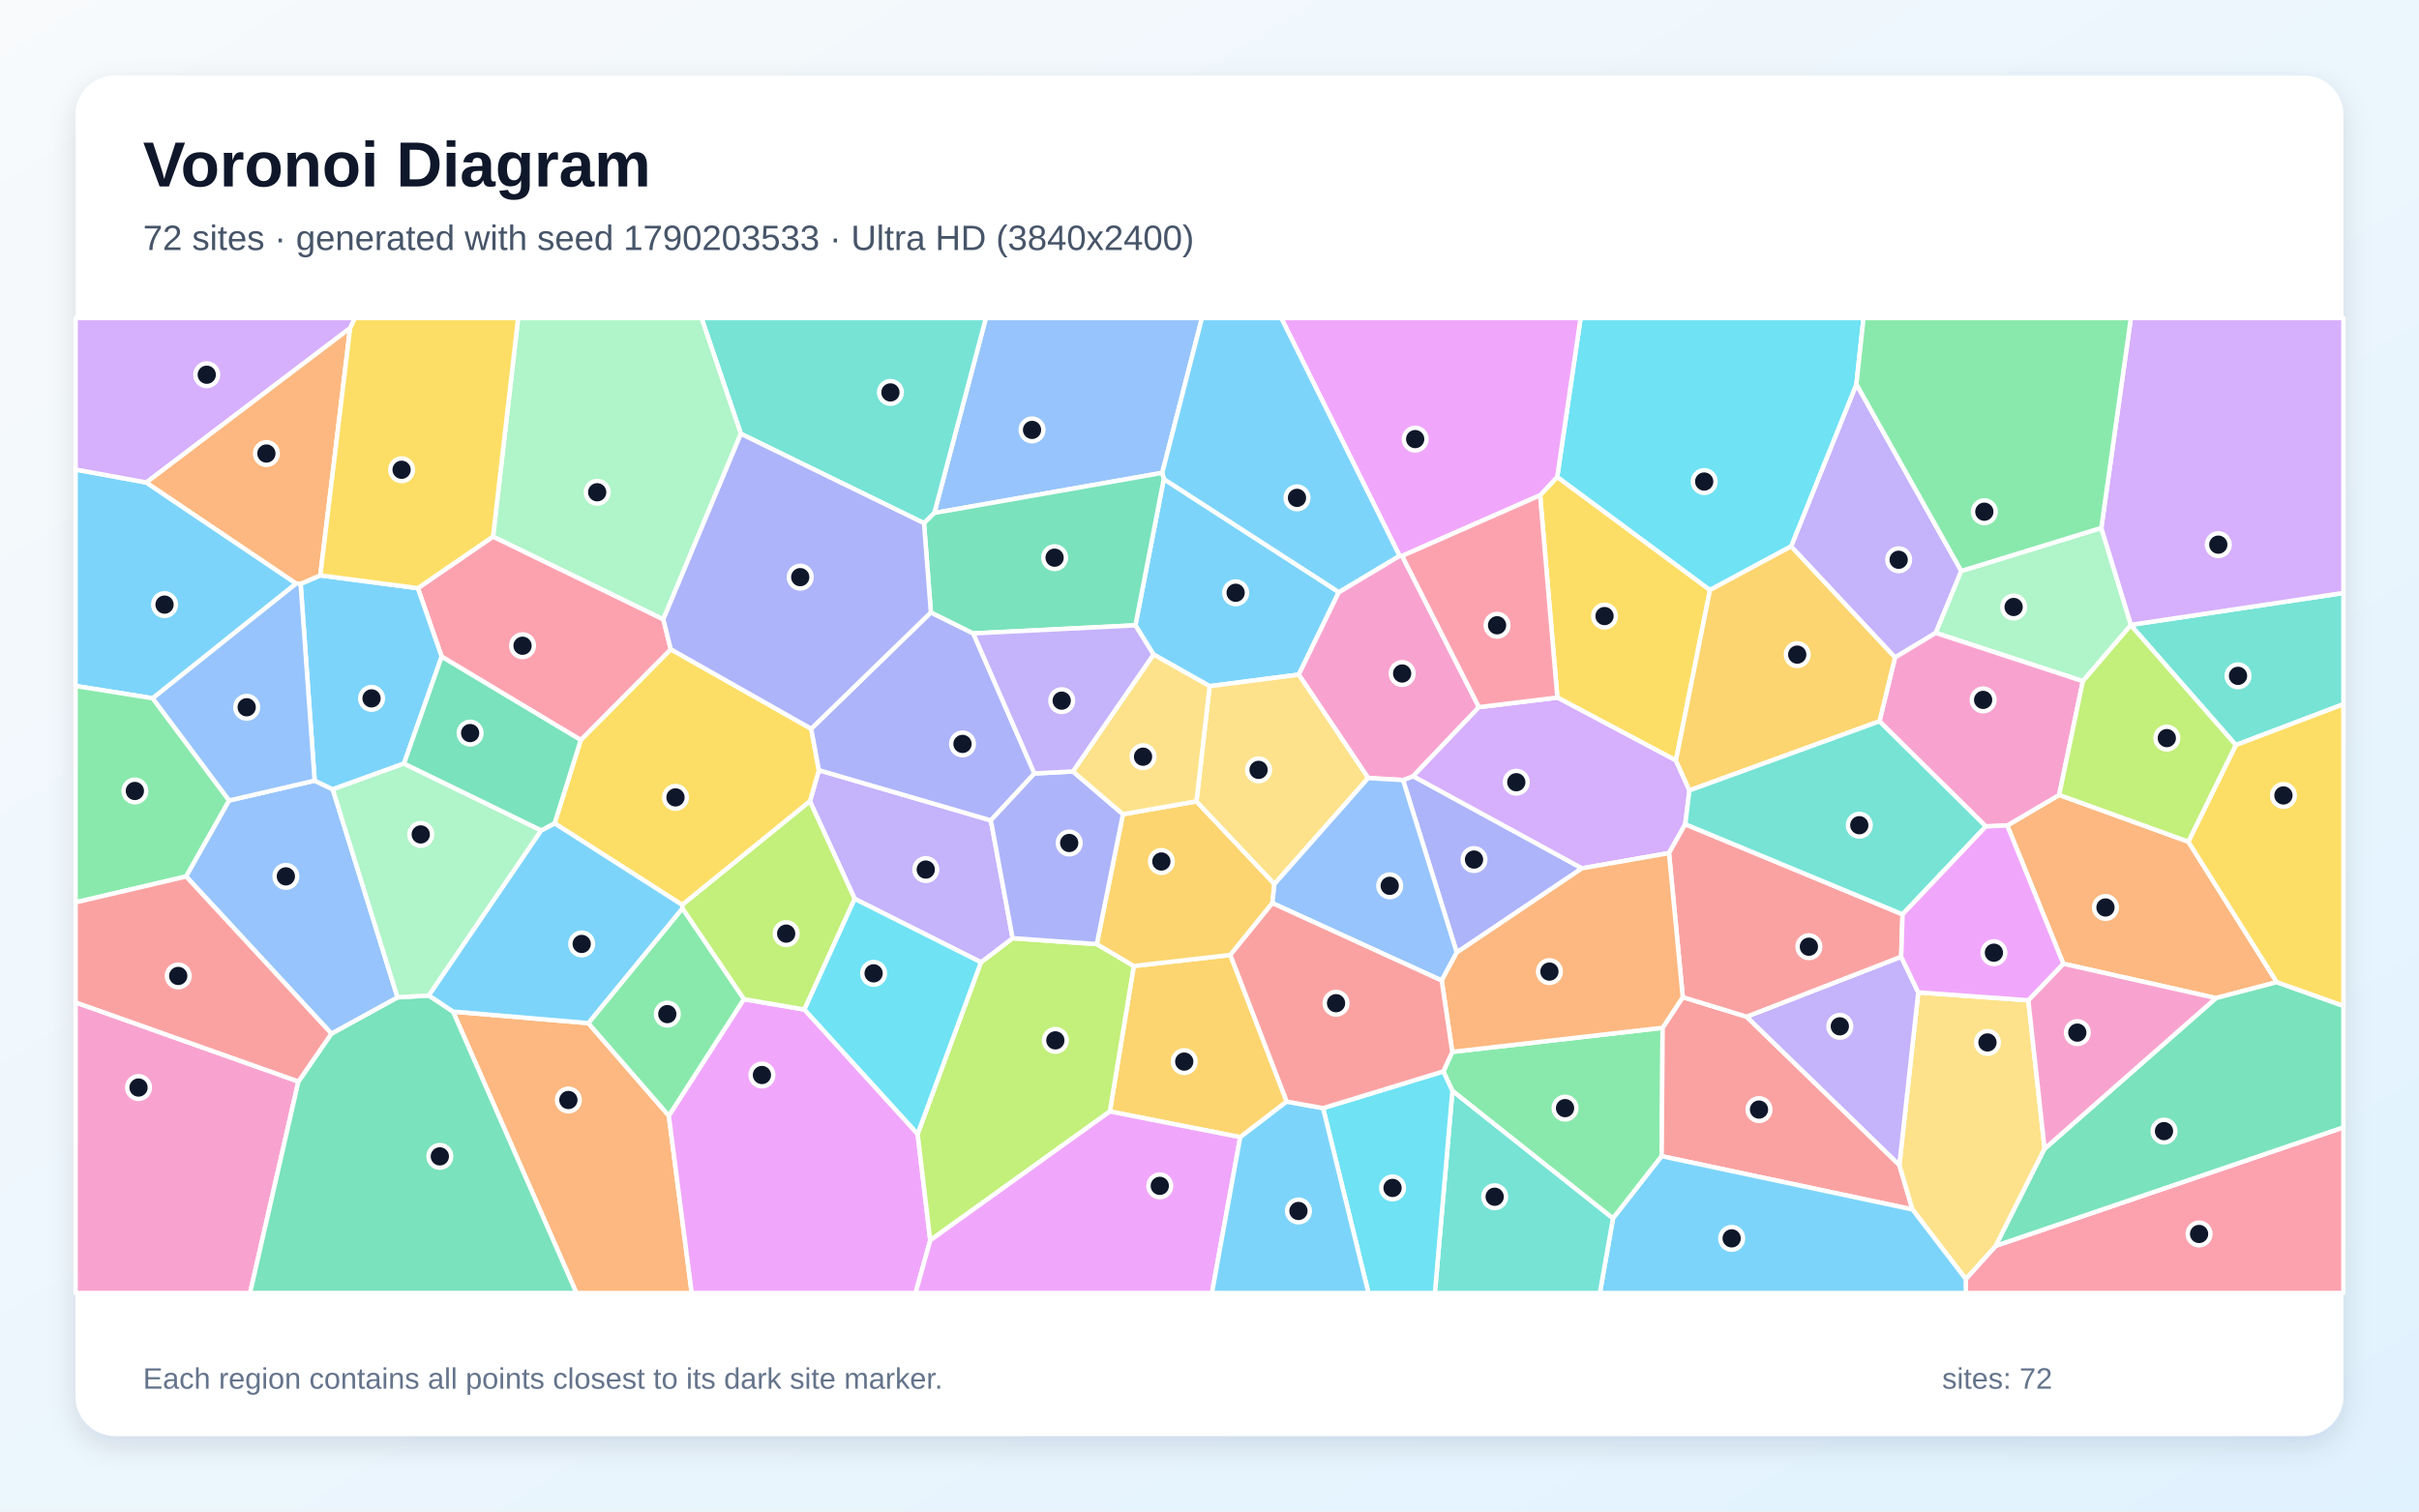
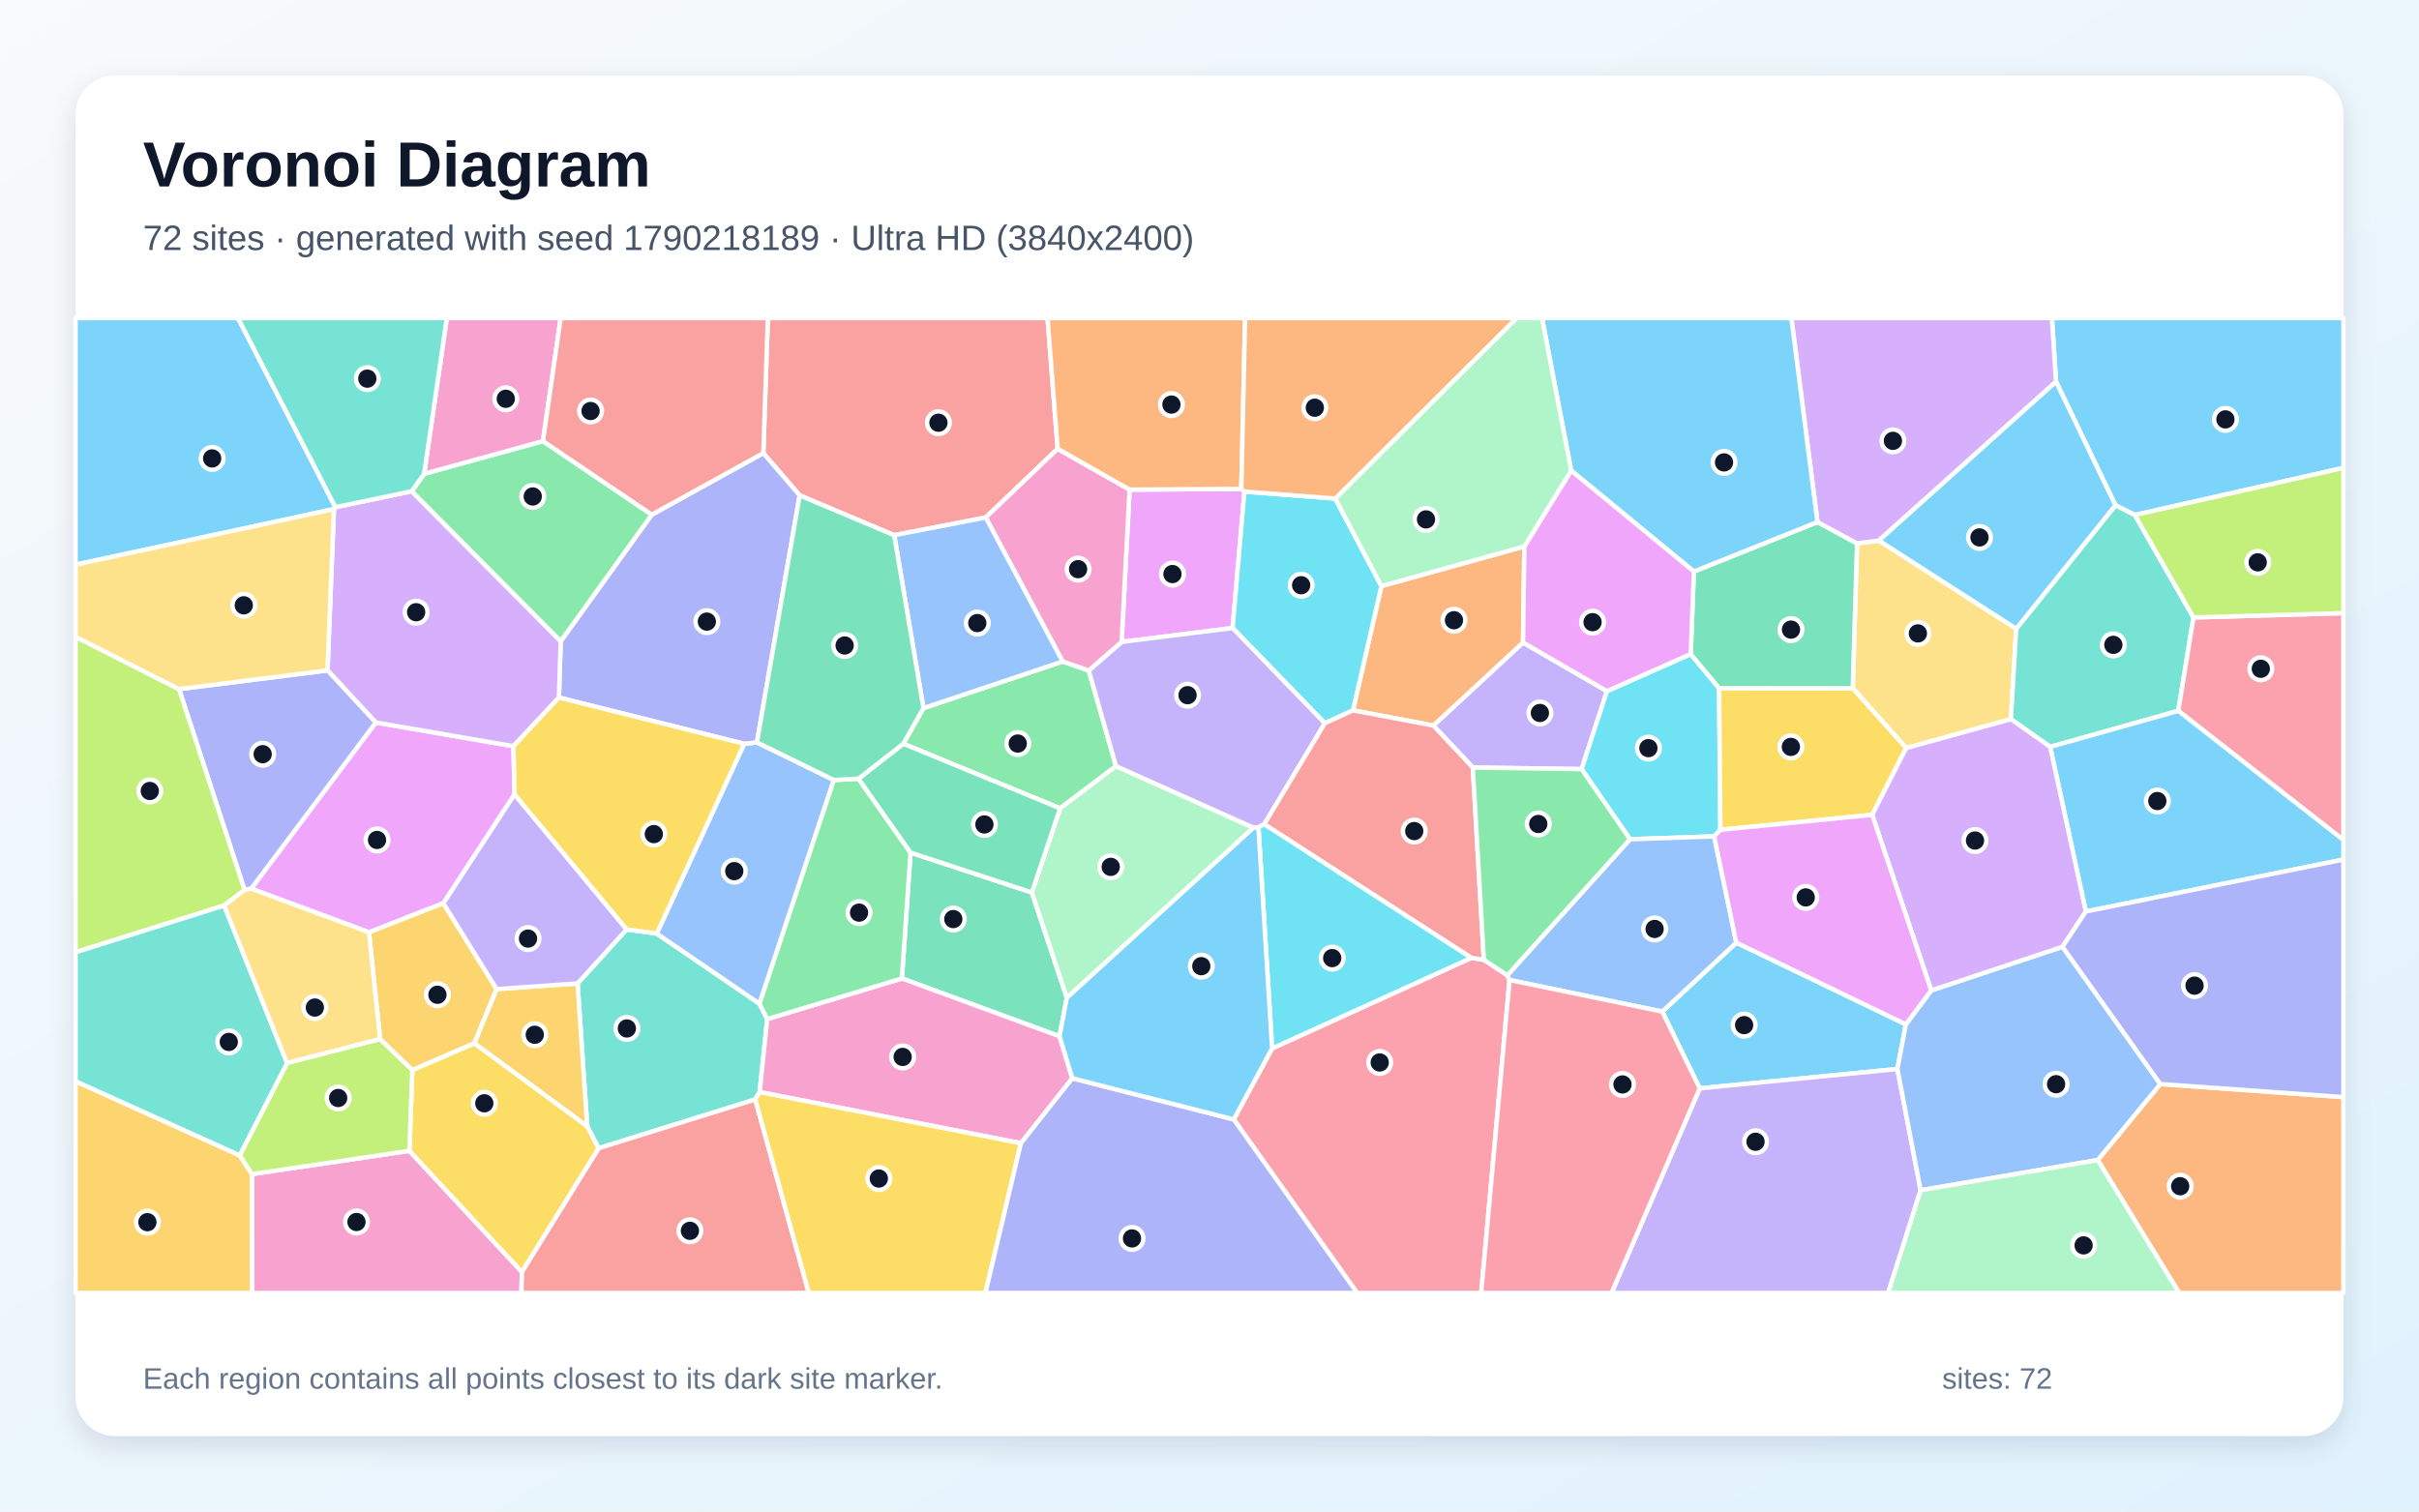
<svg xmlns="http://www.w3.org/2000/svg" width="3840" height="2400" viewBox="0 0 3840 2400" role="img" aria-labelledby="title description">
  <defs>
    <linearGradient id="background" x1="0" y1="0" x2="1" y2="1">
      <stop stop-color="#F8FAFC" />
      <stop offset="1" stop-color="#E0F2FE" />
    </linearGradient>
    <filter id="shadow" x="-5%" y="-5%" width="110%" height="110%">
      <feDropShadow dx="0" dy="15" stdDeviation="22" flood-color="#0F172A" flood-opacity=".12" />
    </filter>
  </defs>
  <rect width="3840" height="2400" fill="url(#background)" />
  <rect x="120" y="120" width="3600" height="2160" rx="63" fill="#FFFFFF" filter="url(#shadow)" />
  <g font-family="Arial, sans-serif">
    <text x="227" y="296" font-size="101" font-weight="700" fill="#0F172A">Voronoi Diagram</text>
-     <text x="227" y="397" font-size="56" fill="#475569">72 sites · generated with seed 1790203533 · Ultra HD (3840x2400)</text>
+     <text x="227" y="397" font-size="56" fill="#475569">72 sites · generated with seed 1790218189 · Ultra HD (3840x2400)</text>
  </g>
  <g stroke="#FFFFFF" stroke-width="7" stroke-linejoin="round">
-     <polygon points="232.3,766.1 470.2,926.5 242.4,1108.7 120.0,1089.2 120.0,745.5" fill="#38BDF8" fill-opacity="0.65" />
-     <polygon points="3113.4,906.6 3072.9,1005.0 3008.2,1044.0 2843.2,867.6 2946.9,610.0" fill="#A78BFA" fill-opacity="0.65" />
-     <polygon points="120.0,1591.6 473.7,1717.2 397.0,2053.0 120.0,2053.0" fill="#F472B6" fill-opacity="0.65" />
-     <polygon points="719.1,1606.2 933.9,1624.5 1061.7,1771.5 1098.0,2053.0 915.0,2053.0" fill="#FB923C" fill-opacity="0.65" />
-     <polygon points="2660.4,1207.5 2472.2,1107.6 2444.8,786.4 2472.0,757.2 2714.5,936.8" fill="#FACC15" fill-opacity="0.65" />
-     <polygon points="2305.6,1732.2 2291.2,1701.2 2305.4,1670.2 2639.3,1631.9 2637.8,1835.8 2560.5,1934.7" fill="#4ADE80" fill-opacity="0.65" />
-     <polygon points="3549.2,1183.0 3382.5,992.7 3382.7,992.1 3720.0,941.5 3720.0,1118.2" fill="#2DD4BF" fill-opacity="0.65" />
-     <polygon points="1845.0,750.8 1483.2,814.5 1565.0,505.0 1908.0,505.0" fill="#60A5FA" fill-opacity="0.65" />
-     <polygon points="1061.7,1771.5 1180.8,1586.5 1277.0,1602.9 1456.7,1800.4 1476.7,1969.4 1453.4,2053.0 1098.0,2053.0" fill="#E879F9" fill-opacity="0.65" />
-     <polygon points="473.7,1717.2 526.1,1641.2 631.0,1583.6 680.8,1580.6 719.1,1606.2 915.0,2053.0 397.0,2053.0" fill="#34D399" fill-opacity="0.65" />
-     <polygon points="2637.8,1835.8 2639.3,1631.9 2671.3,1583.3 2772.6,1614.3 3015.1,1849.8 3035.9,1920.4" fill="#F87171" fill-opacity="0.65" />
-     <polygon points="2511.3,1378.7 2312.5,1512.4 2227.2,1238.6 2243.3,1232.4" fill="#818CF8" fill-opacity="0.65" />
-     <polygon points="2042.6,1749.1 1968.8,1805.6 1761.8,1764.8 1799.8,1533.8 1953.1,1516.3" fill="#FBBF24" fill-opacity="0.65" />
-     <polygon points="1476.7,1969.4 1456.7,1800.4 1557.2,1527.9 1607.5,1489.7 1741.1,1499.0 1799.8,1533.8 1761.8,1764.8" fill="#A3E635" fill-opacity="0.65" />
-     <polygon points="555.8,521.0 232.3,766.1 120.0,745.5 120.0,505.0 563.6,505.0" fill="#C084FC" fill-opacity="0.65" />
-     <polygon points="3120.5,2030.9 3168.2,1978.1 3720.0,1790.0 3720.0,2053.0 3120.7,2053.0" fill="#FB7185" fill-opacity="0.65" />
-     <polygon points="2714.5,936.8 2472.0,757.2 2509.1,505.0 2958.2,505.0 2946.9,610.0 2843.2,867.6" fill="#22D3EE" fill-opacity="0.65" />
-     <polygon points="3335.7,838.2 3382.7,992.1 3382.5,992.7 3306.4,1081.6 3072.9,1005.0 3113.4,906.6" fill="#86EFAC" fill-opacity="0.65" />
-     <polygon points="3035.9,1920.4 3015.1,1849.8 3045.1,1575.7 3219.8,1588.3 3245.7,1824.0 3168.2,1978.1 3120.5,2030.9" fill="#FCD34D" fill-opacity="0.65" />
-     <polygon points="1831.1,1039.2 1802.4,992.9 1847.4,760.6 2125.3,940.2 2061.7,1071.2 1920.2,1089.5" fill="#38BDF8" fill-opacity="0.65" />
-     <polygon points="2560.5,1934.7 2637.8,1835.8 3035.9,1920.4 3120.5,2030.9 3120.7,2053.0 2539.7,2053.0" fill="#38BDF8" fill-opacity="0.65" />
-     <polygon points="1572.9,1302.6 1607.5,1489.7 1557.2,1527.9 1356.8,1427.2 1285.7,1272.3 1299.9,1222.9" fill="#A78BFA" fill-opacity="0.65" />
-     <polygon points="2347.7,1122.8 2243.3,1232.4 2227.2,1238.6 2171.9,1235.4 2061.7,1071.2 2125.3,940.2 2221.7,882.5 2225.8,882.7" fill="#F472B6" fill-opacity="0.65" />
-     <polygon points="3473.8,1336.4 3614.3,1559.5 3517.6,1584.8 3275.4,1530.2 3186.4,1310.7 3268.8,1262.2" fill="#FB923C" fill-opacity="0.65" />
-     <polygon points="880.4,1307.3 921.9,1175.0 1064.8,1030.9 1287.7,1157.1 1299.9,1222.9 1285.7,1272.3 1083.0,1436.9" fill="#FACC15" fill-opacity="0.65" />
-     <polygon points="363.8,1271.0 295.5,1391.7 120.0,1432.8 120.0,1089.2 242.4,1108.7" fill="#4ADE80" fill-opacity="0.65" />
-     <polygon points="1483.2,814.5 1466.8,830.7 1176.1,688.8 1113.6,505.0 1565.0,505.0" fill="#2DD4BF" fill-opacity="0.65" />
-     <polygon points="499.5,1239.5 528.2,1253.3 631.0,1583.6 526.1,1641.2 295.5,1391.7 363.8,1271.0" fill="#60A5FA" fill-opacity="0.65" />
-     <polygon points="2472.0,757.2 2444.8,786.4 2225.8,882.7 2221.7,882.5 2033.9,505.0 2509.1,505.0" fill="#E879F9" fill-opacity="0.65" />
-     <polygon points="3168.2,1978.1 3245.7,1824.0 3517.6,1584.8 3614.3,1559.5 3720.0,1597.1 3720.0,1790.0" fill="#34D399" fill-opacity="0.65" />
-     <polygon points="295.5,1391.7 526.1,1641.2 473.7,1717.2 120.0,1591.6 120.0,1432.8" fill="#F87171" fill-opacity="0.65" />
-     <polygon points="1477.7,972.4 1545.0,1005.7 1642.1,1228.1 1572.9,1302.6 1299.9,1222.9 1287.7,1157.1" fill="#818CF8" fill-opacity="0.65" />
-     <polygon points="2019.8,1434.0 1953.1,1516.3 1799.8,1533.8 1741.1,1499.0 1782.6,1292.8 1899.3,1272.4 2023.1,1403.7" fill="#FBBF24" fill-opacity="0.65" />
-     <polygon points="1083.2,1442.4 1083.0,1436.9 1285.7,1272.3 1356.8,1427.2 1277.0,1602.9 1180.8,1586.5" fill="#A3E635" fill-opacity="0.65" />
-     <polygon points="2681.9,1255.0 2675.2,1308.7 2649.4,1354.5 2511.3,1378.7 2243.3,1232.4 2347.7,1122.8 2472.2,1107.6 2660.4,1207.5" fill="#C084FC" fill-opacity="0.65" />
-     <polygon points="782.7,851.9 1053.0,983.3 1064.8,1030.9 921.9,1175.0 701.1,1042.6 663.3,933.9" fill="#FB7185" fill-opacity="0.65" />
-     <polygon points="1356.8,1427.2 1557.2,1527.9 1456.7,1800.4 1277.0,1602.9" fill="#22D3EE" fill-opacity="0.65" />
-     <polygon points="1176.1,688.8 1053.0,983.3 782.7,851.9 822.5,505.0 1113.6,505.0" fill="#86EFAC" fill-opacity="0.65" />
-     <polygon points="2171.9,1235.4 2023.1,1403.7 1899.3,1272.4 1920.2,1089.5 2061.7,1071.2" fill="#FCD34D" fill-opacity="0.65" />
-     <polygon points="477.2,927.0 508.5,913.6 663.3,933.9 701.1,1042.6 641.3,1212.4 528.2,1253.3 499.5,1239.5" fill="#38BDF8" fill-opacity="0.65" />
-     <polygon points="2221.7,882.5 2125.3,940.2 1847.4,760.6 1845.0,750.8 1908.0,505.0 2033.9,505.0" fill="#38BDF8" fill-opacity="0.65" />
-     <polygon points="3018.0,1519.1 3045.1,1575.7 3015.1,1849.8 2772.6,1614.3" fill="#A78BFA" fill-opacity="0.65" />
-     <polygon points="3268.8,1262.2 3186.4,1310.7 3152.4,1312.2 2983.5,1145.3 3008.2,1044.0 3072.9,1005.0 3306.4,1081.6" fill="#F472B6" fill-opacity="0.65" />
-     <polygon points="508.5,913.6 477.2,927.0 470.2,926.5 232.3,766.1 555.8,521.0" fill="#FB923C" fill-opacity="0.65" />
-     <polygon points="3614.3,1559.5 3473.8,1336.4 3549.2,1183.0 3720.0,1118.2 3720.0,1597.1" fill="#FACC15" fill-opacity="0.65" />
-     <polygon points="1083.2,1442.4 1180.8,1586.5 1061.7,1771.5 933.9,1624.5" fill="#4ADE80" fill-opacity="0.65" />
-     <polygon points="2305.6,1732.2 2560.5,1934.7 2539.7,2053.0 2277.8,2053.0" fill="#2DD4BF" fill-opacity="0.65" />
-     <polygon points="2288.6,1556.9 2019.8,1434.0 2023.1,1403.7 2171.9,1235.4 2227.2,1238.6 2312.5,1512.4" fill="#60A5FA" fill-opacity="0.65" />
-     <polygon points="1476.7,1969.4 1761.8,1764.8 1968.8,1805.6 1923.9,2053.0 1453.4,2053.0" fill="#E879F9" fill-opacity="0.65" />
-     <polygon points="1545.0,1005.7 1477.7,972.4 1466.8,830.7 1483.2,814.5 1845.0,750.8 1847.4,760.6 1802.4,992.9" fill="#34D399" fill-opacity="0.65" />
-     <polygon points="3020.2,1451.8 3018.0,1519.1 2772.6,1614.3 2671.3,1583.3 2649.4,1354.5 2675.2,1308.7" fill="#F87171" fill-opacity="0.65" />
-     <polygon points="1703.2,1224.9 1782.6,1292.8 1741.1,1499.0 1607.5,1489.7 1572.9,1302.6 1642.1,1228.1" fill="#818CF8" fill-opacity="0.65" />
-     <polygon points="2983.5,1145.3 2681.9,1255.0 2660.4,1207.5 2714.5,936.8 2843.2,867.6 3008.2,1044.0" fill="#FBBF24" fill-opacity="0.65" />
-     <polygon points="3473.8,1336.4 3268.8,1262.2 3306.4,1081.6 3382.5,992.7 3549.2,1183.0" fill="#A3E635" fill-opacity="0.65" />
-     <polygon points="3382.7,992.1 3335.7,838.2 3382.6,505.0 3720.0,505.0 3720.0,941.5" fill="#C084FC" fill-opacity="0.65" />
-     <polygon points="2347.7,1122.8 2225.8,882.7 2444.8,786.4 2472.2,1107.6" fill="#FB7185" fill-opacity="0.65" />
-     <polygon points="2100.3,1759.5 2291.2,1701.2 2305.6,1732.2 2277.8,2053.0 2172.3,2053.0" fill="#22D3EE" fill-opacity="0.65" />
-     <polygon points="641.3,1212.4 859.2,1318.5 680.8,1580.6 631.0,1583.6 528.2,1253.3" fill="#86EFAC" fill-opacity="0.65" />
-     <polygon points="1899.3,1272.4 1782.6,1292.8 1703.2,1224.9 1831.1,1039.2 1920.2,1089.5" fill="#FCD34D" fill-opacity="0.65" />
-     <polygon points="1968.8,1805.6 2042.6,1749.1 2100.3,1759.5 2172.3,2053.0 1923.9,2053.0" fill="#38BDF8" fill-opacity="0.65" />
-     <polygon points="859.2,1318.5 880.4,1307.3 1083.0,1436.9 1083.2,1442.4 933.9,1624.5 719.1,1606.2 680.8,1580.6" fill="#38BDF8" fill-opacity="0.65" />
-     <polygon points="1802.4,992.9 1831.1,1039.2 1703.2,1224.9 1642.1,1228.1 1545.0,1005.7" fill="#A78BFA" fill-opacity="0.65" />
-     <polygon points="3275.4,1530.2 3517.6,1584.8 3245.7,1824.0 3219.8,1588.3" fill="#F472B6" fill-opacity="0.65" />
-     <polygon points="2649.4,1354.5 2671.3,1583.3 2639.3,1631.9 2305.4,1670.2 2288.6,1556.9 2312.5,1512.4 2511.3,1378.7" fill="#FB923C" fill-opacity="0.65" />
-     <polygon points="782.7,851.9 663.3,933.9 508.5,913.6 555.8,521.0 563.6,505.0 822.5,505.0" fill="#FACC15" fill-opacity="0.65" />
-     <polygon points="3335.7,838.2 3113.4,906.6 2946.9,610.0 2958.2,505.0 3382.6,505.0" fill="#4ADE80" fill-opacity="0.65" />
-     <polygon points="2983.5,1145.3 3152.4,1312.2 3020.2,1451.8 2675.2,1308.7 2681.9,1255.0" fill="#2DD4BF" fill-opacity="0.65" />
-     <polygon points="477.2,927.0 499.5,1239.5 363.8,1271.0 242.4,1108.7 470.2,926.5" fill="#60A5FA" fill-opacity="0.65" />
-     <polygon points="3020.2,1451.8 3152.4,1312.2 3186.4,1310.7 3275.4,1530.2 3219.8,1588.3 3045.1,1575.7 3018.0,1519.1" fill="#E879F9" fill-opacity="0.65" />
-     <polygon points="859.2,1318.5 641.3,1212.4 701.1,1042.6 921.9,1175.0 880.4,1307.3" fill="#34D399" fill-opacity="0.65" />
-     <polygon points="2100.3,1759.5 2042.6,1749.1 1953.1,1516.3 2019.8,1434.0 2288.6,1556.9 2305.4,1670.2 2291.2,1701.2" fill="#F87171" fill-opacity="0.65" />
-     <polygon points="1053.0,983.3 1176.1,688.8 1466.8,830.7 1477.7,972.4 1287.7,1157.1 1064.8,1030.9" fill="#818CF8" fill-opacity="0.65" />
+     <polygon points="3388.9,817.7 3358.1,802.3 3263.8,606.0 3257.3,505.0 3720.0,505.0 3720.0,742.9" fill="#38BDF8" fill-opacity="0.65" />
+     <polygon points="2550.9,1097.4 2510.7,1221.2 2338.0,1218.7 2275.3,1152.0 2417.7,1020.2" fill="#A78BFA" fill-opacity="0.65" />
+     <polygon points="399.9,1864.3 649.9,1827.3 828.6,2019.7 827.7,2053.0 400.0,2053.0" fill="#F472B6" fill-opacity="0.65" />
+     <polygon points="2147.7,1127.9 2192.9,930.6 2419.8,867.6 2417.7,1020.2 2275.3,1152.0" fill="#FB923C" fill-opacity="0.65" />
+     <polygon points="828.6,2019.7 649.9,1827.3 654.5,1698.9 753.1,1656.4 932.2,1788.2 950.5,1823.1" fill="#FACC15" fill-opacity="0.65" />
+     <polygon points="1465.9,1124.4 1686.9,1050.3 1728.3,1064.6 1771.6,1216.5 1682.8,1283.5 1433.9,1180.9" fill="#4ADE80" fill-opacity="0.65" />
+     <polygon points="1198.9,1745.7 950.5,1823.1 932.2,1788.2 916.8,1561.5 994.8,1475.7 1042.5,1482.3 1205.7,1593.7 1217.9,1618.1 1205.9,1734.0" fill="#2DD4BF" fill-opacity="0.65" />
+     <polygon points="1323.7,1238.5 1205.7,1593.7 1042.5,1482.3 1181.4,1181.0 1201.6,1178.8" fill="#60A5FA" fill-opacity="0.65" />
+     <polygon points="398.7,1411.0 596.5,1147.2 815.1,1184.8 816.8,1261.3 703.8,1434.2 585.7,1480.3" fill="#E879F9" fill-opacity="0.65" />
+     <polygon points="1681.9,1645.4 1431.7,1553.6 1445.4,1353.8 1638.0,1417.1 1693.5,1584.3" fill="#34D399" fill-opacity="0.65" />
+     <polygon points="1679.0,712.6 1564.7,821.7 1419.5,849.8 1269.4,786.6 1211.7,719.4 1218.9,505.0 1662.9,505.0" fill="#F87171" fill-opacity="0.65" />
+     <polygon points="1034.6,817.2 1211.7,719.4 1269.4,786.6 1201.6,1178.8 1181.4,1181.0 887.2,1107.6 890.1,1018.1" fill="#818CF8" fill-opacity="0.65" />
+     <polygon points="120.0,1716.8 380.5,1834.5 399.9,1864.3 400.0,2053.0 120.0,2053.0" fill="#FBBF24" fill-opacity="0.65" />
+     <polygon points="380.5,1834.5 455.7,1687.7 603.4,1649.7 654.5,1698.9 649.9,1827.3 399.9,1864.3" fill="#A3E635" fill-opacity="0.65" />
+     <polygon points="653.6,780.0 890.1,1018.1 887.2,1107.6 815.1,1184.8 596.5,1147.2 519.9,1064.4 530.1,808.3 532.4,805.3" fill="#C084FC" fill-opacity="0.65" />
+     <polygon points="1958.5,1777.4 2019.4,1664.7 2335.6,1520.9 2355.5,1523.9 2392.7,1548.6 2396.3,1556.1 2351.3,2053.0 2154.4,2053.0" fill="#FB7185" fill-opacity="0.65" />
+     <polygon points="2683.9,1038.5 2729.0,1092.7 2731.0,1317.6 2721.1,1328.0 2587.5,1332.6 2510.7,1221.2 2550.9,1097.4" fill="#22D3EE" fill-opacity="0.65" />
+     <polygon points="1989.8,1314.2 1693.5,1584.3 1638.0,1417.1 1682.8,1283.5 1771.6,1216.5" fill="#86EFAC" fill-opacity="0.65" />
+     <polygon points="2982.6,858.3 3200.6,998.3 3192.2,1141.9 3025.9,1187.8 2941.1,1092.9 2947.9,862.8" fill="#FCD34D" fill-opacity="0.65" />
+     <polygon points="532.4,805.3 530.1,808.3 120.0,896.6 120.0,505.0 377.8,505.0" fill="#38BDF8" fill-opacity="0.65" />
+     <polygon points="2638.7,1606.2 2756.3,1496.7 3025.4,1626.5 3012.0,1697.4 2698.2,1728.1" fill="#38BDF8" fill-opacity="0.65" />
+     <polygon points="2698.2,1728.1 3012.0,1697.4 3048.9,1889.9 2997.3,2053.0 2558.2,2053.0" fill="#A78BFA" fill-opacity="0.65" />
+     <polygon points="1702.2,1712.1 1620.6,1815.2 1205.9,1734.0 1217.9,1618.1 1431.7,1553.6 1681.9,1645.4" fill="#F472B6" fill-opacity="0.65" />
+     <polygon points="3330.0,1841.9 3429.3,1721.2 3720.0,1742.0 3720.0,2053.0 3459.3,2053.0" fill="#FB923C" fill-opacity="0.65" />
+     <polygon points="2972.0,1293.8 2731.0,1317.6 2729.0,1092.7 2941.1,1092.9 3025.9,1187.8" fill="#FACC15" fill-opacity="0.65" />
+     <polygon points="1362.8,1236.4 1445.4,1353.8 1431.7,1553.6 1217.9,1618.1 1205.7,1593.7 1323.7,1238.5" fill="#4ADE80" fill-opacity="0.65" />
+     <polygon points="3482.0,980.4 3457.9,1128.7 3254.5,1185.9 3192.2,1141.9 3200.6,998.3 3358.1,802.3 3388.9,817.7" fill="#2DD4BF" fill-opacity="0.65" />
+     <polygon points="3048.9,1889.9 3012.0,1697.4 3025.4,1626.5 3065.7,1572.6 3274.1,1503.3 3429.3,1721.2 3330.0,1841.9" fill="#60A5FA" fill-opacity="0.65" />
+     <polygon points="1970.5,776.3 1975.5,780.5 1956.7,997.2 1780.5,1019.2 1793.1,777.4" fill="#E879F9" fill-opacity="0.65" />
+     <polygon points="2688.9,907.5 2885.1,828.9 2947.9,862.8 2941.1,1092.9 2729.0,1092.7 2683.9,1038.5" fill="#34D399" fill-opacity="0.65" />
+     <polygon points="828.6,2019.7 950.5,1823.1 1198.9,1745.7 1283.9,2053.0 827.7,2053.0" fill="#F87171" fill-opacity="0.65" />
+     <polygon points="388.2,1413.1 284.2,1094.2 519.9,1064.4 596.5,1147.2 398.7,1411.0" fill="#818CF8" fill-opacity="0.65" />
+     <polygon points="603.4,1649.7 585.7,1480.3 703.8,1434.2 788.4,1570.5 753.1,1656.4 654.5,1698.9" fill="#FBBF24" fill-opacity="0.65" />
+     <polygon points="284.2,1094.2 388.2,1413.1 355.8,1437.8 120.0,1512.0 120.0,1011.1" fill="#A3E635" fill-opacity="0.65" />
+     <polygon points="2982.6,858.3 2947.9,862.8 2885.1,828.9 2843.7,505.0 3257.3,505.0 3263.8,606.0" fill="#C084FC" fill-opacity="0.65" />
+     <polygon points="3457.9,1128.7 3482.0,980.4 3720.0,973.5 3720.0,1333.8" fill="#FB7185" fill-opacity="0.65" />
+     <polygon points="2103.1,1148.4 1956.7,997.2 1975.5,780.5 2119.6,791.6 2192.9,930.6 2147.7,1127.9" fill="#22D3EE" fill-opacity="0.65" />
+     <polygon points="3048.9,1889.9 3330.0,1841.9 3459.3,2053.0 2997.3,2053.0" fill="#86EFAC" fill-opacity="0.65" />
+     <polygon points="530.1,808.3 519.9,1064.4 284.2,1094.2 120.0,1011.1 120.0,896.6" fill="#FCD34D" fill-opacity="0.65" />
+     <polygon points="2885.1,828.9 2688.9,907.5 2494.1,747.2 2447.8,505.0 2843.7,505.0" fill="#38BDF8" fill-opacity="0.65" />
+     <polygon points="3311.1,1447.3 3254.5,1185.9 3457.9,1128.7 3720.0,1333.8 3720.0,1364.8" fill="#38BDF8" fill-opacity="0.65" />
+     <polygon points="2006.9,1308.7 1997.7,1313.8 1989.8,1314.2 1771.6,1216.5 1728.3,1064.6 1780.5,1019.2 1956.7,997.2 2103.1,1148.4" fill="#A78BFA" fill-opacity="0.65" />
+     <polygon points="1793.1,777.4 1780.5,1019.2 1728.3,1064.6 1686.9,1050.3 1564.7,821.7 1679.0,712.6" fill="#F472B6" fill-opacity="0.65" />
+     <polygon points="1970.5,776.3 1793.1,777.4 1679.0,712.6 1662.9,505.0 1976.5,505.0" fill="#FB923C" fill-opacity="0.65" />
+     <polygon points="1198.9,1745.7 1205.9,1734.0 1620.6,1815.2 1564.3,2053.0 1283.9,2053.0" fill="#FACC15" fill-opacity="0.65" />
+     <polygon points="673.3,752.3 861.9,700.4 1034.6,817.2 890.1,1018.1 653.6,780.0" fill="#4ADE80" fill-opacity="0.65" />
+     <polygon points="355.8,1437.8 455.7,1687.7 380.5,1834.5 120.0,1716.8 120.0,1512.0" fill="#2DD4BF" fill-opacity="0.65" />
+     <polygon points="2756.3,1496.7 2638.7,1606.2 2396.3,1556.1 2392.7,1548.6 2587.5,1332.6 2721.1,1328.0" fill="#60A5FA" fill-opacity="0.65" />
+     <polygon points="2494.1,747.2 2688.9,907.5 2683.9,1038.5 2550.9,1097.4 2417.7,1020.2 2419.8,867.6" fill="#E879F9" fill-opacity="0.65" />
+     <polygon points="1638.0,1417.1 1445.4,1353.8 1362.8,1236.4 1433.9,1180.9 1682.8,1283.5" fill="#34D399" fill-opacity="0.65" />
+     <polygon points="2355.5,1523.9 2335.6,1520.9 2006.9,1308.7 2103.1,1148.4 2147.7,1127.9 2275.3,1152.0 2338.0,1218.7" fill="#F87171" fill-opacity="0.65" />
+     <polygon points="1620.6,1815.2 1702.2,1712.1 1958.5,1777.4 2154.4,2053.0 1564.3,2053.0" fill="#818CF8" fill-opacity="0.65" />
+     <polygon points="788.4,1570.5 916.8,1561.5 932.2,1788.2 753.1,1656.4" fill="#FBBF24" fill-opacity="0.65" />
+     <polygon points="3482.0,980.4 3388.9,817.7 3720.0,742.9 3720.0,973.5" fill="#A3E635" fill-opacity="0.65" />
+     <polygon points="3254.5,1185.9 3311.1,1447.3 3274.1,1503.3 3065.7,1572.6 2972.0,1293.8 3025.9,1187.8 3192.2,1141.9" fill="#C084FC" fill-opacity="0.65" />
+     <polygon points="2396.3,1556.1 2638.7,1606.2 2698.2,1728.1 2558.2,2053.0 2351.3,2053.0" fill="#FB7185" fill-opacity="0.65" />
+     <polygon points="2335.6,1520.9 2019.4,1664.7 1997.7,1313.8 2006.9,1308.7" fill="#22D3EE" fill-opacity="0.65" />
+     <polygon points="2494.1,747.2 2419.8,867.6 2192.9,930.6 2119.6,791.6 2407.5,505.0 2447.8,505.0" fill="#86EFAC" fill-opacity="0.65" />
+     <polygon points="355.8,1437.8 388.2,1413.1 398.7,1411.0 585.7,1480.3 603.4,1649.7 455.7,1687.7" fill="#FCD34D" fill-opacity="0.65" />
+     <polygon points="1702.2,1712.1 1681.9,1645.4 1693.5,1584.3 1989.8,1314.2 1997.7,1313.8 2019.4,1664.7 1958.5,1777.4" fill="#38BDF8" fill-opacity="0.65" />
+     <polygon points="3200.6,998.3 2982.6,858.3 3263.8,606.0 3358.1,802.3" fill="#38BDF8" fill-opacity="0.65" />
+     <polygon points="788.4,1570.5 703.8,1434.2 816.8,1261.3 994.8,1475.7 916.8,1561.5" fill="#A78BFA" fill-opacity="0.65" />
+     <polygon points="861.9,700.4 673.3,752.3 709.3,505.0 890.1,505.0" fill="#F472B6" fill-opacity="0.65" />
+     <polygon points="2119.6,791.6 1975.5,780.5 1970.5,776.3 1976.5,505.0 2407.5,505.0" fill="#FB923C" fill-opacity="0.65" />
+     <polygon points="887.2,1107.6 1181.4,1181.0 1042.5,1482.3 994.8,1475.7 816.8,1261.3 815.1,1184.8" fill="#FACC15" fill-opacity="0.65" />
+     <polygon points="2587.5,1332.6 2392.7,1548.6 2355.5,1523.9 2338.0,1218.7 2510.7,1221.2" fill="#4ADE80" fill-opacity="0.65" />
+     <polygon points="673.3,752.3 653.6,780.0 532.4,805.3 377.8,505.0 709.3,505.0" fill="#2DD4BF" fill-opacity="0.65" />
+     <polygon points="1686.9,1050.3 1465.9,1124.4 1419.5,849.8 1564.7,821.7" fill="#60A5FA" fill-opacity="0.65" />
+     <polygon points="3065.7,1572.6 3025.4,1626.5 2756.3,1496.7 2721.1,1328.0 2731.0,1317.6 2972.0,1293.8" fill="#E879F9" fill-opacity="0.65" />
+     <polygon points="1269.4,786.6 1419.5,849.8 1465.9,1124.4 1433.9,1180.9 1362.8,1236.4 1323.7,1238.5 1201.6,1178.8" fill="#34D399" fill-opacity="0.65" />
+     <polygon points="1211.7,719.4 1034.6,817.2 861.9,700.4 890.1,505.0 1218.9,505.0" fill="#F87171" fill-opacity="0.65" />
+     <polygon points="3429.3,1721.2 3274.1,1503.3 3311.1,1447.3 3720.0,1364.8 3720.0,1742.0" fill="#818CF8" fill-opacity="0.65" />
  </g>
  <g>
-     <circle cx="261.2" cy="960.0" r="18" fill="#0F172A" stroke="#FFFFFF" stroke-width="7" />
-     <circle cx="3014.0" cy="888.8" r="18" fill="#0F172A" stroke="#FFFFFF" stroke-width="7" />
-     <circle cx="219.9" cy="1726.8" r="18" fill="#0F172A" stroke="#FFFFFF" stroke-width="7" />
-     <circle cx="902.3" cy="1746.6" r="18" fill="#0F172A" stroke="#FFFFFF" stroke-width="7" />
-     <circle cx="2547.1" cy="978.2" r="18" fill="#0F172A" stroke="#FFFFFF" stroke-width="7" />
-     <circle cx="2484.4" cy="1759.5" r="18" fill="#0F172A" stroke="#FFFFFF" stroke-width="7" />
-     <circle cx="3552.7" cy="1073.1" r="18" fill="#0F172A" stroke="#FFFFFF" stroke-width="7" />
-     <circle cx="1638.3" cy="682.6" r="18" fill="#0F172A" stroke="#FFFFFF" stroke-width="7" />
-     <circle cx="1209.5" cy="1706.9" r="18" fill="#0F172A" stroke="#FFFFFF" stroke-width="7" />
-     <circle cx="698.2" cy="1836.1" r="18" fill="#0F172A" stroke="#FFFFFF" stroke-width="7" />
-     <circle cx="2792.3" cy="1761.8" r="18" fill="#0F172A" stroke="#FFFFFF" stroke-width="7" />
-     <circle cx="2339.9" cy="1364.8" r="18" fill="#0F172A" stroke="#FFFFFF" stroke-width="7" />
-     <circle cx="1879.9" cy="1685.6" r="18" fill="#0F172A" stroke="#FFFFFF" stroke-width="7" />
-     <circle cx="1675.3" cy="1651.9" r="18" fill="#0F172A" stroke="#FFFFFF" stroke-width="7" />
-     <circle cx="328.2" cy="595.0" r="18" fill="#0F172A" stroke="#FFFFFF" stroke-width="7" />
-     <circle cx="3490.9" cy="1959.3" r="18" fill="#0F172A" stroke="#FFFFFF" stroke-width="7" />
-     <circle cx="2705.3" cy="764.6" r="18" fill="#0F172A" stroke="#FFFFFF" stroke-width="7" />
-     <circle cx="3196.5" cy="963.8" r="18" fill="#0F172A" stroke="#FFFFFF" stroke-width="7" />
-     <circle cx="3155.0" cy="1655.2" r="18" fill="#0F172A" stroke="#FFFFFF" stroke-width="7" />
-     <circle cx="1961.5" cy="941.2" r="18" fill="#0F172A" stroke="#FFFFFF" stroke-width="7" />
-     <circle cx="2748.9" cy="1966.3" r="18" fill="#0F172A" stroke="#FFFFFF" stroke-width="7" />
-     <circle cx="1469.6" cy="1380.7" r="18" fill="#0F172A" stroke="#FFFFFF" stroke-width="7" />
-     <circle cx="2225.8" cy="1069.4" r="18" fill="#0F172A" stroke="#FFFFFF" stroke-width="7" />
-     <circle cx="3342.3" cy="1440.9" r="18" fill="#0F172A" stroke="#FFFFFF" stroke-width="7" />
-     <circle cx="1072.3" cy="1266.1" r="18" fill="#0F172A" stroke="#FFFFFF" stroke-width="7" />
-     <circle cx="214.1" cy="1255.9" r="18" fill="#0F172A" stroke="#FFFFFF" stroke-width="7" />
-     <circle cx="1413.5" cy="623.1" r="18" fill="#0F172A" stroke="#FFFFFF" stroke-width="7" />
-     <circle cx="453.8" cy="1391.5" r="18" fill="#0F172A" stroke="#FFFFFF" stroke-width="7" />
-     <circle cx="2246.5" cy="697.2" r="18" fill="#0F172A" stroke="#FFFFFF" stroke-width="7" />
-     <circle cx="3435.2" cy="1796.0" r="18" fill="#0F172A" stroke="#FFFFFF" stroke-width="7" />
-     <circle cx="282.9" cy="1549.6" r="18" fill="#0F172A" stroke="#FFFFFF" stroke-width="7" />
-     <circle cx="1527.9" cy="1181.2" r="18" fill="#0F172A" stroke="#FFFFFF" stroke-width="7" />
-     <circle cx="1843.6" cy="1367.9" r="18" fill="#0F172A" stroke="#FFFFFF" stroke-width="7" />
-     <circle cx="1248.0" cy="1482.4" r="18" fill="#0F172A" stroke="#FFFFFF" stroke-width="7" />
-     <circle cx="2407.0" cy="1242.0" r="18" fill="#0F172A" stroke="#FFFFFF" stroke-width="7" />
-     <circle cx="829.5" cy="1025.3" r="18" fill="#0F172A" stroke="#FFFFFF" stroke-width="7" />
-     <circle cx="1386.8" cy="1545.5" r="18" fill="#0F172A" stroke="#FFFFFF" stroke-width="7" />
-     <circle cx="948.0" cy="781.6" r="18" fill="#0F172A" stroke="#FFFFFF" stroke-width="7" />
-     <circle cx="1997.9" cy="1222.4" r="18" fill="#0F172A" stroke="#FFFFFF" stroke-width="7" />
-     <circle cx="589.8" cy="1108.9" r="18" fill="#0F172A" stroke="#FFFFFF" stroke-width="7" />
-     <circle cx="2058.9" cy="790.5" r="18" fill="#0F172A" stroke="#FFFFFF" stroke-width="7" />
-     <circle cx="2920.6" cy="1629.6" r="18" fill="#0F172A" stroke="#FFFFFF" stroke-width="7" />
-     <circle cx="3148.1" cy="1111.3" r="18" fill="#0F172A" stroke="#FFFFFF" stroke-width="7" />
-     <circle cx="422.9" cy="720.1" r="18" fill="#0F172A" stroke="#FFFFFF" stroke-width="7" />
-     <circle cx="3624.8" cy="1263.0" r="18" fill="#0F172A" stroke="#FFFFFF" stroke-width="7" />
-     <circle cx="1059.3" cy="1610.2" r="18" fill="#0F172A" stroke="#FFFFFF" stroke-width="7" />
-     <circle cx="2372.7" cy="1900.2" r="18" fill="#0F172A" stroke="#FFFFFF" stroke-width="7" />
-     <circle cx="2206.1" cy="1406.5" r="18" fill="#0F172A" stroke="#FFFFFF" stroke-width="7" />
-     <circle cx="1841.1" cy="1882.9" r="18" fill="#0F172A" stroke="#FFFFFF" stroke-width="7" />
-     <circle cx="1674.1" cy="885.5" r="18" fill="#0F172A" stroke="#FFFFFF" stroke-width="7" />
-     <circle cx="2871.5" cy="1503.2" r="18" fill="#0F172A" stroke="#FFFFFF" stroke-width="7" />
-     <circle cx="1697.3" cy="1338.5" r="18" fill="#0F172A" stroke="#FFFFFF" stroke-width="7" />
-     <circle cx="2853.0" cy="1039.4" r="18" fill="#0F172A" stroke="#FFFFFF" stroke-width="7" />
-     <circle cx="3439.7" cy="1172.0" r="18" fill="#0F172A" stroke="#FFFFFF" stroke-width="7" />
-     <circle cx="3521.4" cy="864.8" r="18" fill="#0F172A" stroke="#FFFFFF" stroke-width="7" />
-     <circle cx="2376.5" cy="992.8" r="18" fill="#0F172A" stroke="#FFFFFF" stroke-width="7" />
-     <circle cx="2210.6" cy="1886.2" r="18" fill="#0F172A" stroke="#FFFFFF" stroke-width="7" />
-     <circle cx="667.9" cy="1324.9" r="18" fill="#0F172A" stroke="#FFFFFF" stroke-width="7" />
-     <circle cx="1814.5" cy="1201.5" r="18" fill="#0F172A" stroke="#FFFFFF" stroke-width="7" />
-     <circle cx="2061.2" cy="1922.8" r="18" fill="#0F172A" stroke="#FFFFFF" stroke-width="7" />
-     <circle cx="923.4" cy="1498.8" r="18" fill="#0F172A" stroke="#FFFFFF" stroke-width="7" />
-     <circle cx="1685.4" cy="1112.5" r="18" fill="#0F172A" stroke="#FFFFFF" stroke-width="7" />
-     <circle cx="3297.6" cy="1639.6" r="18" fill="#0F172A" stroke="#FFFFFF" stroke-width="7" />
-     <circle cx="2459.6" cy="1542.7" r="18" fill="#0F172A" stroke="#FFFFFF" stroke-width="7" />
-     <circle cx="637.5" cy="745.9" r="18" fill="#0F172A" stroke="#FFFFFF" stroke-width="7" />
-     <circle cx="3150.0" cy="812.5" r="18" fill="#0F172A" stroke="#FFFFFF" stroke-width="7" />
-     <circle cx="2951.5" cy="1310.3" r="18" fill="#0F172A" stroke="#FFFFFF" stroke-width="7" />
-     <circle cx="391.6" cy="1123.0" r="18" fill="#0F172A" stroke="#FFFFFF" stroke-width="7" />
-     <circle cx="3165.2" cy="1512.7" r="18" fill="#0F172A" stroke="#FFFFFF" stroke-width="7" />
-     <circle cx="746.3" cy="1164.0" r="18" fill="#0F172A" stroke="#FFFFFF" stroke-width="7" />
-     <circle cx="2120.9" cy="1592.9" r="18" fill="#0F172A" stroke="#FFFFFF" stroke-width="7" />
-     <circle cx="1270.3" cy="916.4" r="18" fill="#0F172A" stroke="#FFFFFF" stroke-width="7" />
+     <circle cx="3532.7" cy="665.9" r="18" fill="#0F172A" stroke="#FFFFFF" stroke-width="7" />
+     <circle cx="2444.5" cy="1132.1" r="18" fill="#0F172A" stroke="#FFFFFF" stroke-width="7" />
+     <circle cx="565.9" cy="1940.3" r="18" fill="#0F172A" stroke="#FFFFFF" stroke-width="7" />
+     <circle cx="2308.1" cy="984.8" r="18" fill="#0F172A" stroke="#FFFFFF" stroke-width="7" />
+     <circle cx="768.8" cy="1751.8" r="18" fill="#0F172A" stroke="#FFFFFF" stroke-width="7" />
+     <circle cx="1615.6" cy="1180.6" r="18" fill="#0F172A" stroke="#FFFFFF" stroke-width="7" />
+     <circle cx="995.1" cy="1633.0" r="18" fill="#0F172A" stroke="#FFFFFF" stroke-width="7" />
+     <circle cx="1165.6" cy="1383.2" r="18" fill="#0F172A" stroke="#FFFFFF" stroke-width="7" />
+     <circle cx="598.5" cy="1333.7" r="18" fill="#0F172A" stroke="#FFFFFF" stroke-width="7" />
+     <circle cx="1513.3" cy="1459.3" r="18" fill="#0F172A" stroke="#FFFFFF" stroke-width="7" />
+     <circle cx="1489.7" cy="671.2" r="18" fill="#0F172A" stroke="#FFFFFF" stroke-width="7" />
+     <circle cx="1122.1" cy="987.0" r="18" fill="#0F172A" stroke="#FFFFFF" stroke-width="7" />
+     <circle cx="234.0" cy="1940.6" r="18" fill="#0F172A" stroke="#FFFFFF" stroke-width="7" />
+     <circle cx="536.8" cy="1743.4" r="18" fill="#0F172A" stroke="#FFFFFF" stroke-width="7" />
+     <circle cx="660.6" cy="972.1" r="18" fill="#0F172A" stroke="#FFFFFF" stroke-width="7" />
+     <circle cx="2190.2" cy="1687.0" r="18" fill="#0F172A" stroke="#FFFFFF" stroke-width="7" />
+     <circle cx="2616.7" cy="1187.9" r="18" fill="#0F172A" stroke="#FFFFFF" stroke-width="7" />
+     <circle cx="1763.2" cy="1376.4" r="18" fill="#0F172A" stroke="#FFFFFF" stroke-width="7" />
+     <circle cx="3044.5" cy="1005.7" r="18" fill="#0F172A" stroke="#FFFFFF" stroke-width="7" />
+     <circle cx="336.8" cy="727.9" r="18" fill="#0F172A" stroke="#FFFFFF" stroke-width="7" />
+     <circle cx="2768.7" cy="1627.7" r="18" fill="#0F172A" stroke="#FFFFFF" stroke-width="7" />
+     <circle cx="2786.8" cy="1812.9" r="18" fill="#0F172A" stroke="#FFFFFF" stroke-width="7" />
+     <circle cx="1432.9" cy="1678.2" r="18" fill="#0F172A" stroke="#FFFFFF" stroke-width="7" />
+     <circle cx="3460.9" cy="1883.5" r="18" fill="#0F172A" stroke="#FFFFFF" stroke-width="7" />
+     <circle cx="2842.9" cy="1185.9" r="18" fill="#0F172A" stroke="#FFFFFF" stroke-width="7" />
+     <circle cx="1363.7" cy="1449.1" r="18" fill="#0F172A" stroke="#FFFFFF" stroke-width="7" />
+     <circle cx="3354.8" cy="1023.9" r="18" fill="#0F172A" stroke="#FFFFFF" stroke-width="7" />
+     <circle cx="3263.9" cy="1721.5" r="18" fill="#0F172A" stroke="#FFFFFF" stroke-width="7" />
+     <circle cx="1861.2" cy="911.5" r="18" fill="#0F172A" stroke="#FFFFFF" stroke-width="7" />
+     <circle cx="2843.1" cy="999.7" r="18" fill="#0F172A" stroke="#FFFFFF" stroke-width="7" />
+     <circle cx="1095.2" cy="1954.3" r="18" fill="#0F172A" stroke="#FFFFFF" stroke-width="7" />
+     <circle cx="417.0" cy="1197.5" r="18" fill="#0F172A" stroke="#FFFFFF" stroke-width="7" />
+     <circle cx="694.4" cy="1579.5" r="18" fill="#0F172A" stroke="#FFFFFF" stroke-width="7" />
+     <circle cx="237.8" cy="1255.9" r="18" fill="#0F172A" stroke="#FFFFFF" stroke-width="7" />
+     <circle cx="3004.9" cy="700.0" r="18" fill="#0F172A" stroke="#FFFFFF" stroke-width="7" />
+     <circle cx="3588.9" cy="1061.9" r="18" fill="#0F172A" stroke="#FFFFFF" stroke-width="7" />
+     <circle cx="2065.5" cy="929.2" r="18" fill="#0F172A" stroke="#FFFFFF" stroke-width="7" />
+     <circle cx="3307.6" cy="1977.4" r="18" fill="#0F172A" stroke="#FFFFFF" stroke-width="7" />
+     <circle cx="387.0" cy="961.1" r="18" fill="#0F172A" stroke="#FFFFFF" stroke-width="7" />
+     <circle cx="2736.8" cy="734.2" r="18" fill="#0F172A" stroke="#FFFFFF" stroke-width="7" />
+     <circle cx="3424.6" cy="1271.9" r="18" fill="#0F172A" stroke="#FFFFFF" stroke-width="7" />
+     <circle cx="1885.2" cy="1103.8" r="18" fill="#0F172A" stroke="#FFFFFF" stroke-width="7" />
+     <circle cx="1711.4" cy="903.7" r="18" fill="#0F172A" stroke="#FFFFFF" stroke-width="7" />
+     <circle cx="1859.6" cy="642.4" r="18" fill="#0F172A" stroke="#FFFFFF" stroke-width="7" />
+     <circle cx="1395.1" cy="1871.3" r="18" fill="#0F172A" stroke="#FFFFFF" stroke-width="7" />
+     <circle cx="845.7" cy="788.3" r="18" fill="#0F172A" stroke="#FFFFFF" stroke-width="7" />
+     <circle cx="363.2" cy="1654.4" r="18" fill="#0F172A" stroke="#FFFFFF" stroke-width="7" />
+     <circle cx="2626.6" cy="1475.0" r="18" fill="#0F172A" stroke="#FFFFFF" stroke-width="7" />
+     <circle cx="2528.1" cy="987.9" r="18" fill="#0F172A" stroke="#FFFFFF" stroke-width="7" />
+     <circle cx="1562.7" cy="1309.1" r="18" fill="#0F172A" stroke="#FFFFFF" stroke-width="7" />
+     <circle cx="2245.0" cy="1319.6" r="18" fill="#0F172A" stroke="#FFFFFF" stroke-width="7" />
+     <circle cx="1797.0" cy="1966.4" r="18" fill="#0F172A" stroke="#FFFFFF" stroke-width="7" />
+     <circle cx="848.9" cy="1643.0" r="18" fill="#0F172A" stroke="#FFFFFF" stroke-width="7" />
+     <circle cx="3584.0" cy="892.9" r="18" fill="#0F172A" stroke="#FFFFFF" stroke-width="7" />
+     <circle cx="3135.2" cy="1334.6" r="18" fill="#0F172A" stroke="#FFFFFF" stroke-width="7" />
+     <circle cx="2575.6" cy="1721.9" r="18" fill="#0F172A" stroke="#FFFFFF" stroke-width="7" />
+     <circle cx="2114.8" cy="1521.3" r="18" fill="#0F172A" stroke="#FFFFFF" stroke-width="7" />
+     <circle cx="2263.7" cy="824.7" r="18" fill="#0F172A" stroke="#FFFFFF" stroke-width="7" />
+     <circle cx="499.8" cy="1599.8" r="18" fill="#0F172A" stroke="#FFFFFF" stroke-width="7" />
+     <circle cx="1907.0" cy="1534.1" r="18" fill="#0F172A" stroke="#FFFFFF" stroke-width="7" />
+     <circle cx="3142.3" cy="853.3" r="18" fill="#0F172A" stroke="#FFFFFF" stroke-width="7" />
+     <circle cx="838.2" cy="1490.3" r="18" fill="#0F172A" stroke="#FFFFFF" stroke-width="7" />
+     <circle cx="802.9" cy="633.2" r="18" fill="#0F172A" stroke="#FFFFFF" stroke-width="7" />
+     <circle cx="2087.2" cy="647.4" r="18" fill="#0F172A" stroke="#FFFFFF" stroke-width="7" />
+     <circle cx="1037.9" cy="1324.4" r="18" fill="#0F172A" stroke="#FFFFFF" stroke-width="7" />
+     <circle cx="2441.9" cy="1308.3" r="18" fill="#0F172A" stroke="#FFFFFF" stroke-width="7" />
+     <circle cx="583.1" cy="601.2" r="18" fill="#0F172A" stroke="#FFFFFF" stroke-width="7" />
+     <circle cx="1551.4" cy="989.3" r="18" fill="#0F172A" stroke="#FFFFFF" stroke-width="7" />
+     <circle cx="2866.5" cy="1424.9" r="18" fill="#0F172A" stroke="#FFFFFF" stroke-width="7" />
+     <circle cx="1340.8" cy="1024.9" r="18" fill="#0F172A" stroke="#FFFFFF" stroke-width="7" />
+     <circle cx="937.5" cy="652.6" r="18" fill="#0F172A" stroke="#FFFFFF" stroke-width="7" />
+     <circle cx="3483.7" cy="1565.0" r="18" fill="#0F172A" stroke="#FFFFFF" stroke-width="7" />
  </g>
  <g font-family="Arial, sans-serif" font-size="47" fill="#64748B">
    <text x="227" y="2205">Each region contains all points closest to its dark site marker.</text>
    <text x="3083" y="2205">sites: 72</text>
  </g>
</svg>
